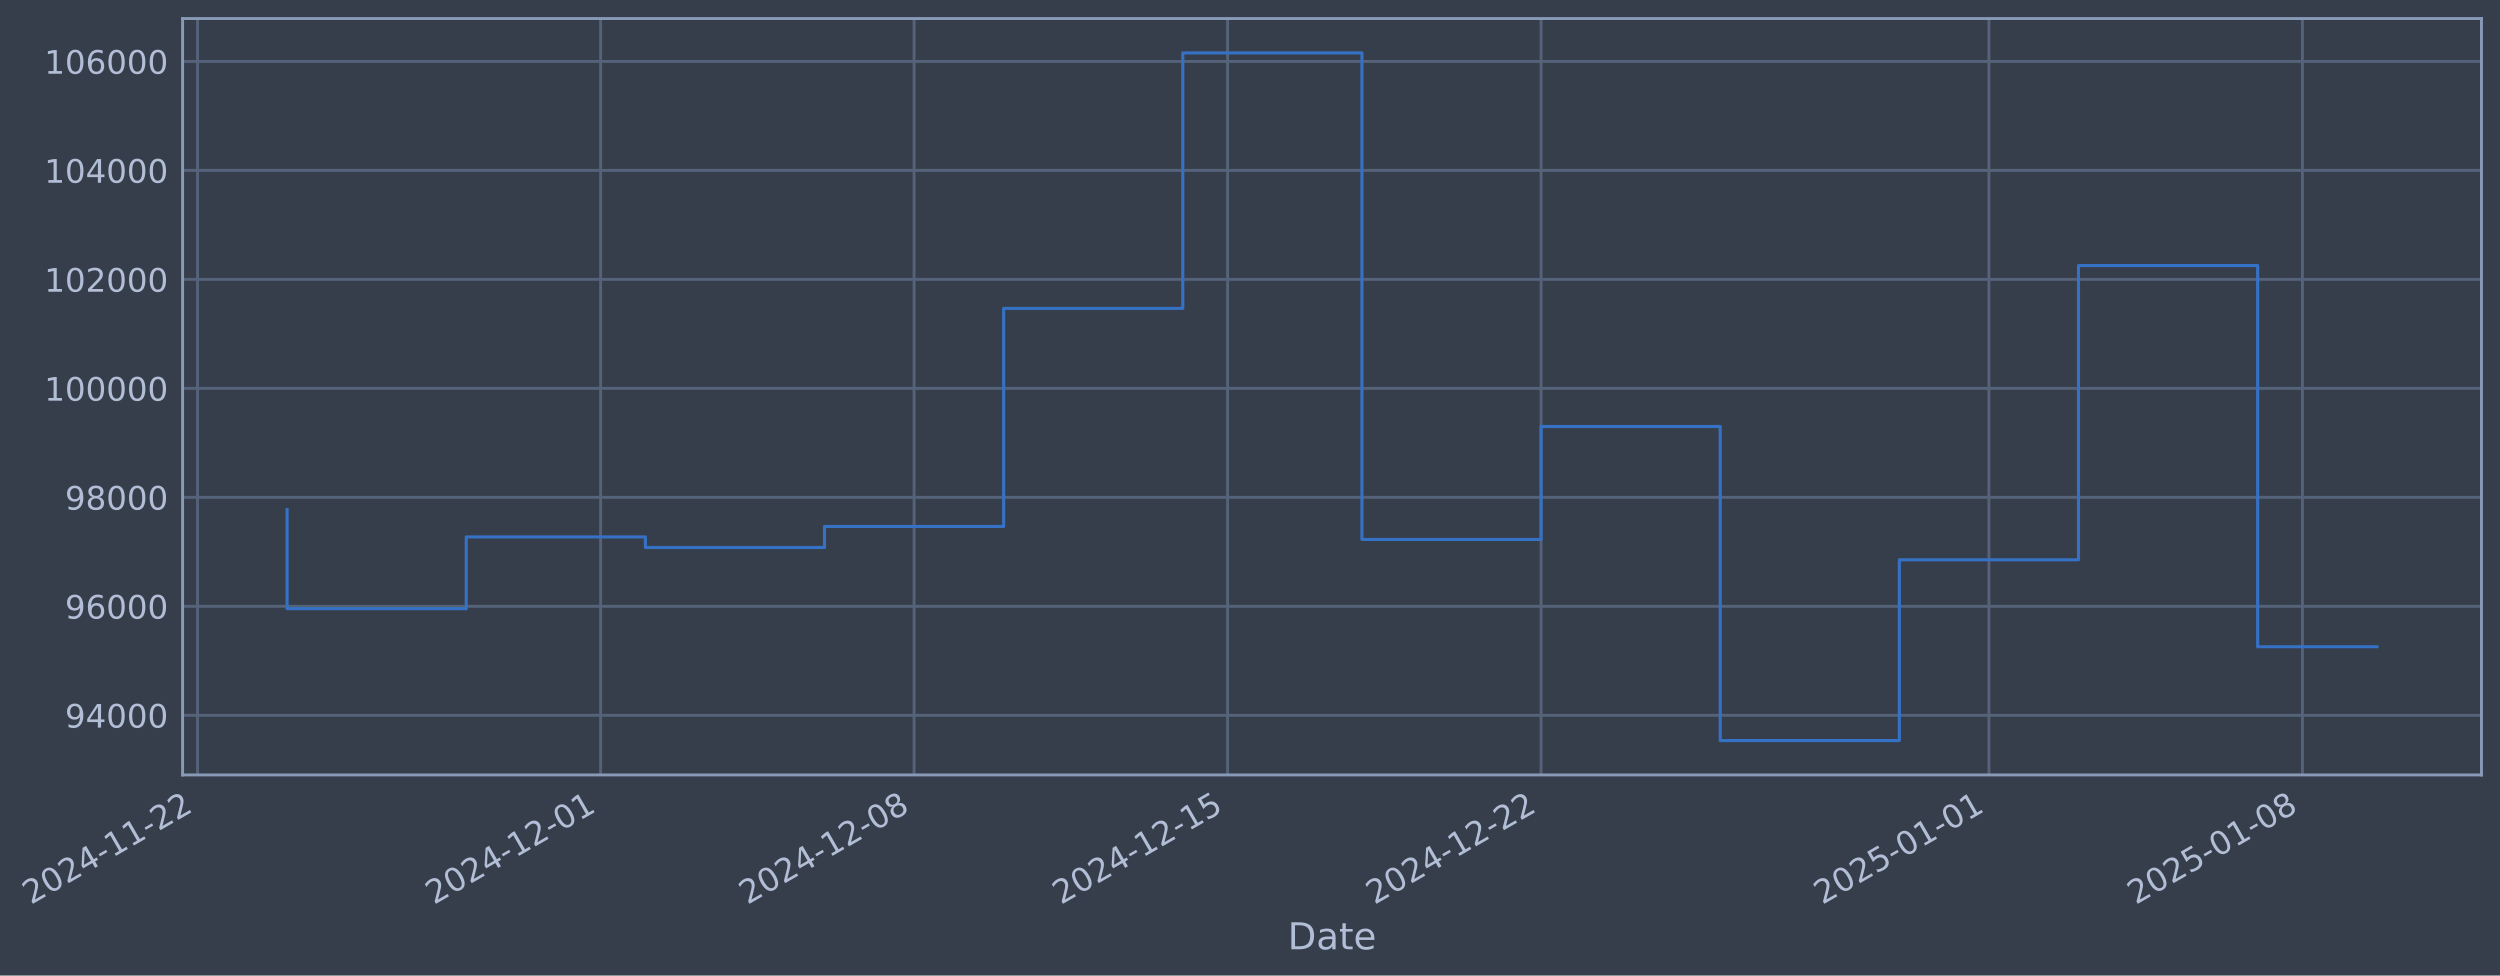
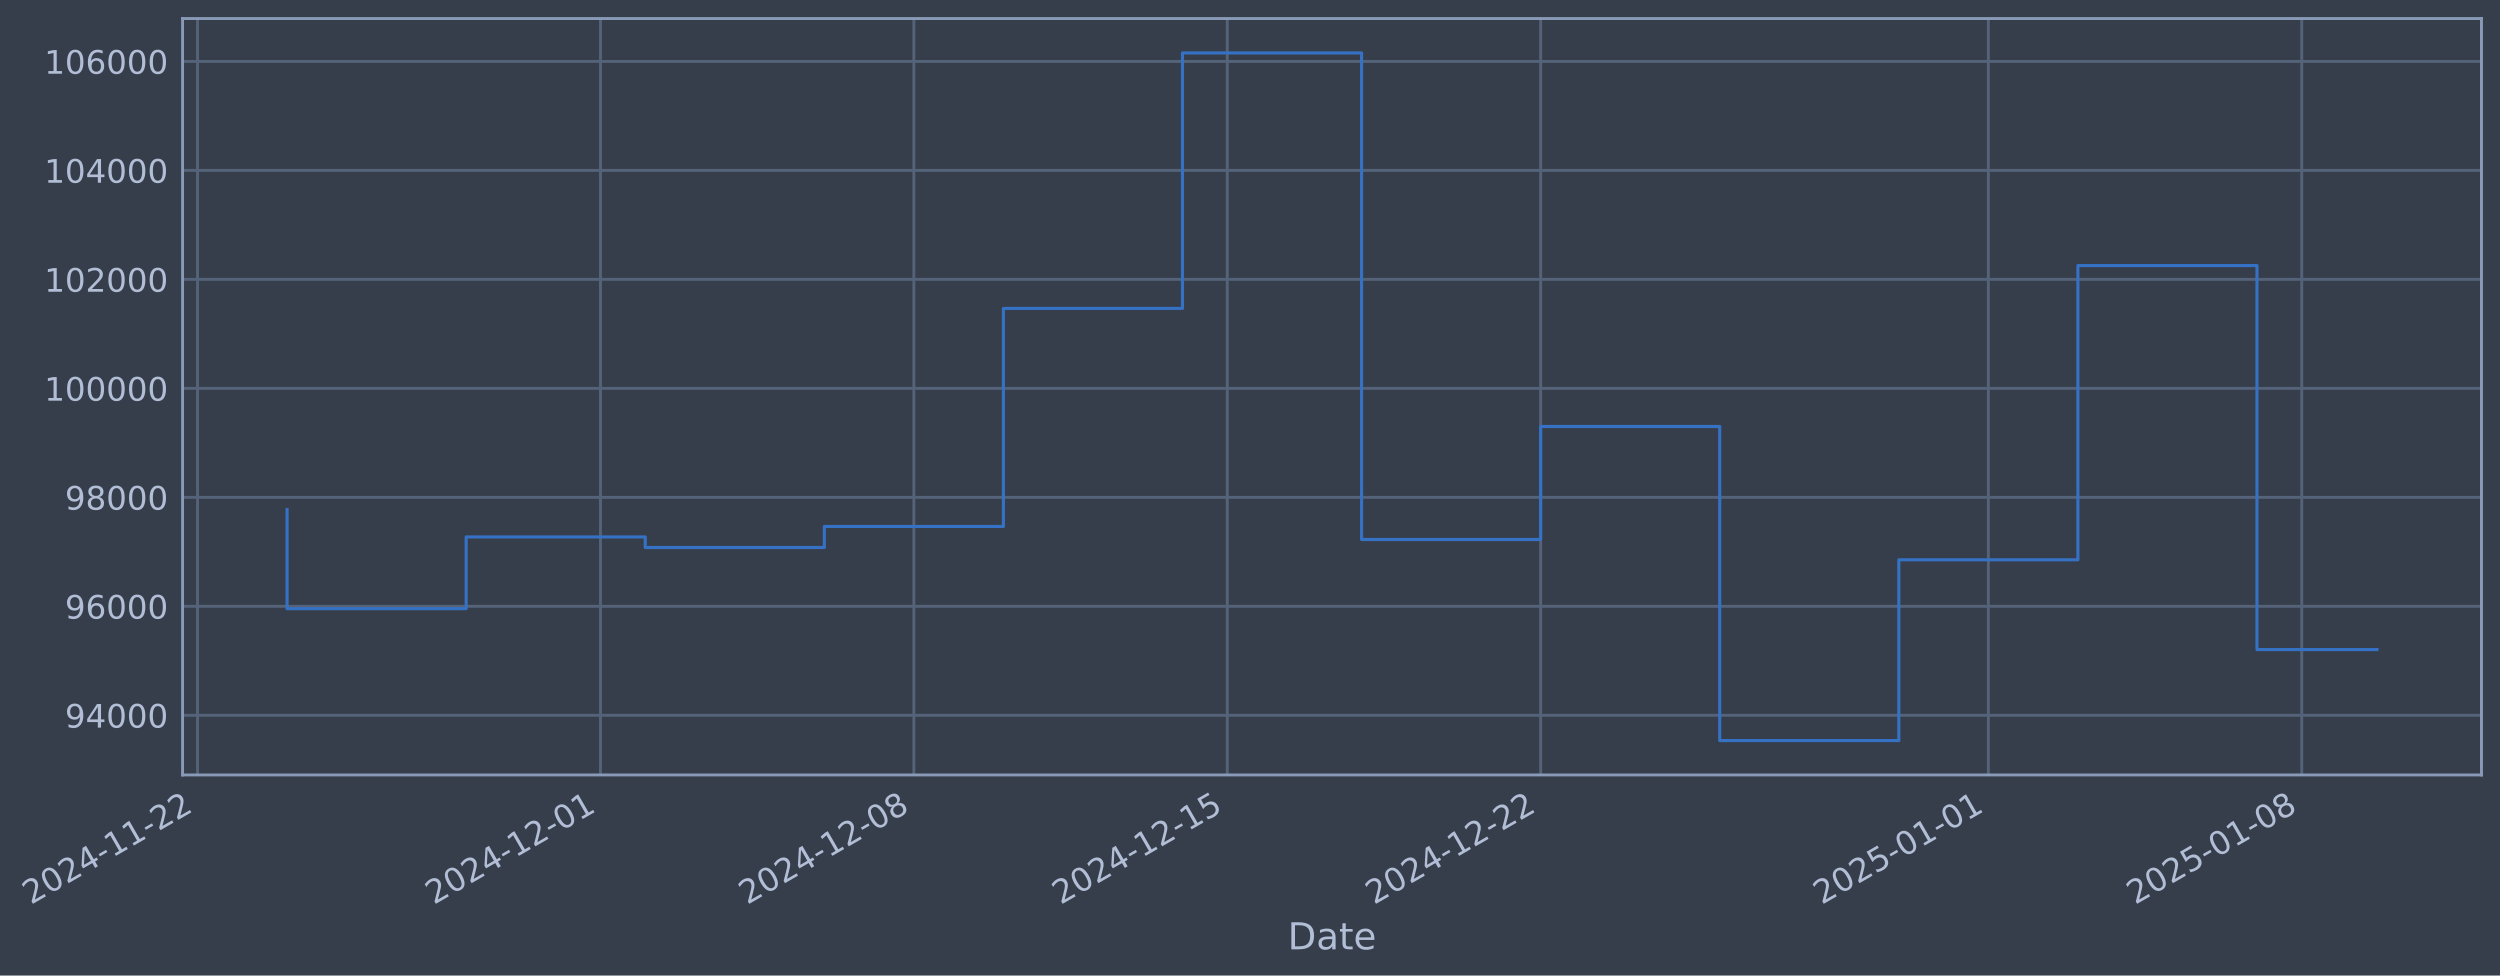
- <svg xmlns="http://www.w3.org/2000/svg" xmlns:xlink="http://www.w3.org/1999/xlink" width="970.917pt" height="378.87pt" viewBox="0 0 970.917 378.87" version="1.1">
+ <svg xmlns="http://www.w3.org/2000/svg" xmlns:xlink="http://www.w3.org/1999/xlink" width="970.905pt" height="378.87pt" viewBox="0 0 970.905 378.87" version="1.1">
  <defs>
    <style type="text/css">*{stroke-linejoin: round; stroke-linecap: butt}</style>
  </defs>
  <g id="figure_1">
    <g id="patch_1">
-       <path d="M 0 378.87  L 970.917 378.87  L 970.917 0  L 0 0  z " style="fill: #373e4b" />
+       <path d="M 0 378.87  L 970.905 378.87  L 970.905 0  L 0 0  z " style="fill: #373e4b" />
    </g>
    <g id="axes_1">
      <g id="patch_2">
-         <path d="M 70.917 300.96  L 963.717 300.96  L 963.717 7.2  L 70.917 7.2  z " style="fill: #373e4b" />
+         <path d="M 70.905 300.96  L 963.705 300.96  L 963.705 7.2  L 70.905 7.2  z " style="fill: #373e4b" />
      </g>
      <g id="matplotlib.axis_1">
        <g id="xtick_1">
          <g id="line2d_1">
-             <path d="M 76.713 300.96  L 76.713 7.2  " clip-path="url(#p47b508d9f7)" style="fill: none; stroke: #546379; stroke-width: 1.12; stroke-linecap: square" />
+             <path d="M 76.713 300.96  L 76.713 7.2  " clip-path="url(#p9c8e418e88)" style="fill: none; stroke: #546379; stroke-width: 1.12; stroke-linecap: square" />
          </g>
          <g id="line2d_2" />
          <g id="text_1">
            <g style="fill: #b1bed6" transform="translate(11.98702 351.4642) rotate(-30) scale(0.126 -0.126)">
              <defs>
                <path id="DejaVuSans-32" d="M 1228 531  L 3431 531  L 3431 0  L 469 0  L 469 531  Q 828 903 1448 1529  Q 2069 2156 2228 2338  Q 2531 2678 2651 2914  Q 2772 3150 2772 3378  Q 2772 3750 2511 3984  Q 2250 4219 1831 4219  Q 1534 4219 1204 4116  Q 875 4013 500 3803  L 500 4441  Q 881 4594 1212 4672  Q 1544 4750 1819 4750  Q 2544 4750 2975 4387  Q 3406 4025 3406 3419  Q 3406 3131 3298 2873  Q 3191 2616 2906 2266  Q 2828 2175 2409 1742  Q 1991 1309 1228 531  z " transform="scale(0.015625)" />
                <path id="DejaVuSans-30" d="M 2034 4250  Q 1547 4250 1301 3770  Q 1056 3291 1056 2328  Q 1056 1369 1301 889  Q 1547 409 2034 409  Q 2525 409 2770 889  Q 3016 1369 3016 2328  Q 3016 3291 2770 3770  Q 2525 4250 2034 4250  z M 2034 4750  Q 2819 4750 3233 4129  Q 3647 3509 3647 2328  Q 3647 1150 3233 529  Q 2819 -91 2034 -91  Q 1250 -91 836 529  Q 422 1150 422 2328  Q 422 3509 836 4129  Q 1250 4750 2034 4750  z " transform="scale(0.015625)" />
                <path id="DejaVuSans-34" d="M 2419 4116  L 825 1625  L 2419 1625  L 2419 4116  z M 2253 4666  L 3047 4666  L 3047 1625  L 3713 1625  L 3713 1100  L 3047 1100  L 3047 0  L 2419 0  L 2419 1100  L 313 1100  L 313 1709  L 2253 4666  z " transform="scale(0.015625)" />
                <path id="DejaVuSans-2d" d="M 313 2009  L 1997 2009  L 1997 1497  L 313 1497  L 313 2009  z " transform="scale(0.015625)" />
                <path id="DejaVuSans-31" d="M 794 531  L 1825 531  L 1825 4091  L 703 3866  L 703 4441  L 1819 4666  L 2450 4666  L 2450 531  L 3481 531  L 3481 0  L 794 0  L 794 531  z " transform="scale(0.015625)" />
              </defs>
              <use xlink:href="#DejaVuSans-32" />
              <use xlink:href="#DejaVuSans-30" transform="translate(63.62305 0)" />
              <use xlink:href="#DejaVuSans-32" transform="translate(127.2461 0)" />
              <use xlink:href="#DejaVuSans-34" transform="translate(190.8691 0)" />
              <use xlink:href="#DejaVuSans-2d" transform="translate(254.4922 0)" />
              <use xlink:href="#DejaVuSans-31" transform="translate(290.5762 0)" />
              <use xlink:href="#DejaVuSans-31" transform="translate(354.1992 0)" />
              <use xlink:href="#DejaVuSans-2d" transform="translate(417.8223 0)" />
              <use xlink:href="#DejaVuSans-32" transform="translate(453.9062 0)" />
              <use xlink:href="#DejaVuSans-32" transform="translate(517.5293 0)" />
            </g>
          </g>
        </g>
        <g id="xtick_2">
          <g id="line2d_3">
-             <path d="M 233.249 300.96  L 233.249 7.2  " clip-path="url(#p47b508d9f7)" style="fill: none; stroke: #546379; stroke-width: 1.12; stroke-linecap: square" />
+             <path d="M 233.198 300.96  L 233.198 7.2  " clip-path="url(#p9c8e418e88)" style="fill: none; stroke: #546379; stroke-width: 1.12; stroke-linecap: square" />
          </g>
          <g id="line2d_4" />
          <g id="text_2">
-             <g style="fill: #b1bed6" transform="translate(168.5238 351.4642) rotate(-30) scale(0.126 -0.126)">
+             <g style="fill: #b1bed6" transform="translate(168.4725 351.4642) rotate(-30) scale(0.126 -0.126)">
              <use xlink:href="#DejaVuSans-32" />
              <use xlink:href="#DejaVuSans-30" transform="translate(63.62305 0)" />
              <use xlink:href="#DejaVuSans-32" transform="translate(127.2461 0)" />
              <use xlink:href="#DejaVuSans-34" transform="translate(190.8691 0)" />
              <use xlink:href="#DejaVuSans-2d" transform="translate(254.4922 0)" />
              <use xlink:href="#DejaVuSans-31" transform="translate(290.5762 0)" />
              <use xlink:href="#DejaVuSans-32" transform="translate(354.1992 0)" />
              <use xlink:href="#DejaVuSans-2d" transform="translate(417.8223 0)" />
              <use xlink:href="#DejaVuSans-30" transform="translate(453.9062 0)" />
              <use xlink:href="#DejaVuSans-31" transform="translate(517.5293 0)" />
            </g>
          </g>
        </g>
        <g id="xtick_3">
          <g id="line2d_5">
-             <path d="M 355 300.96  L 355 7.2  " clip-path="url(#p47b508d9f7)" style="fill: none; stroke: #546379; stroke-width: 1.12; stroke-linecap: square" />
+             <path d="M 354.909 300.96  L 354.909 7.2  " clip-path="url(#p9c8e418e88)" style="fill: none; stroke: #546379; stroke-width: 1.12; stroke-linecap: square" />
          </g>
          <g id="line2d_6" />
          <g id="text_3">
-             <g style="fill: #b1bed6" transform="translate(290.2746 351.4642) rotate(-30) scale(0.126 -0.126)">
+             <g style="fill: #b1bed6" transform="translate(290.1834 351.4642) rotate(-30) scale(0.126 -0.126)">
              <defs>
                <path id="DejaVuSans-38" d="M 2034 2216  Q 1584 2216 1326 1975  Q 1069 1734 1069 1313  Q 1069 891 1326 650  Q 1584 409 2034 409  Q 2484 409 2743 651  Q 3003 894 3003 1313  Q 3003 1734 2745 1975  Q 2488 2216 2034 2216  z M 1403 2484  Q 997 2584 770 2862  Q 544 3141 544 3541  Q 544 4100 942 4425  Q 1341 4750 2034 4750  Q 2731 4750 3128 4425  Q 3525 4100 3525 3541  Q 3525 3141 3298 2862  Q 3072 2584 2669 2484  Q 3125 2378 3379 2068  Q 3634 1759 3634 1313  Q 3634 634 3220 271  Q 2806 -91 2034 -91  Q 1263 -91 848 271  Q 434 634 434 1313  Q 434 1759 690 2068  Q 947 2378 1403 2484  z M 1172 3481  Q 1172 3119 1398 2916  Q 1625 2713 2034 2713  Q 2441 2713 2670 2916  Q 2900 3119 2900 3481  Q 2900 3844 2670 4047  Q 2441 4250 2034 4250  Q 1625 4250 1398 4047  Q 1172 3844 1172 3481  z " transform="scale(0.015625)" />
              </defs>
              <use xlink:href="#DejaVuSans-32" />
              <use xlink:href="#DejaVuSans-30" transform="translate(63.62305 0)" />
              <use xlink:href="#DejaVuSans-32" transform="translate(127.2461 0)" />
              <use xlink:href="#DejaVuSans-34" transform="translate(190.8691 0)" />
              <use xlink:href="#DejaVuSans-2d" transform="translate(254.4922 0)" />
              <use xlink:href="#DejaVuSans-31" transform="translate(290.5762 0)" />
              <use xlink:href="#DejaVuSans-32" transform="translate(354.1992 0)" />
              <use xlink:href="#DejaVuSans-2d" transform="translate(417.8223 0)" />
              <use xlink:href="#DejaVuSans-30" transform="translate(453.9062 0)" />
              <use xlink:href="#DejaVuSans-38" transform="translate(517.5293 0)" />
            </g>
          </g>
        </g>
        <g id="xtick_4">
          <g id="line2d_7">
-             <path d="M 476.751 300.96  L 476.751 7.2  " clip-path="url(#p47b508d9f7)" style="fill: none; stroke: #546379; stroke-width: 1.12; stroke-linecap: square" />
+             <path d="M 476.62 300.96  L 476.62 7.2  " clip-path="url(#p9c8e418e88)" style="fill: none; stroke: #546379; stroke-width: 1.12; stroke-linecap: square" />
          </g>
          <g id="line2d_8" />
          <g id="text_4">
-             <g style="fill: #b1bed6" transform="translate(412.0255 351.4642) rotate(-30) scale(0.126 -0.126)">
+             <g style="fill: #b1bed6" transform="translate(411.8943 351.4642) rotate(-30) scale(0.126 -0.126)">
              <defs>
                <path id="DejaVuSans-35" d="M 691 4666  L 3169 4666  L 3169 4134  L 1269 4134  L 1269 2991  Q 1406 3038 1543 3061  Q 1681 3084 1819 3084  Q 2600 3084 3056 2656  Q 3513 2228 3513 1497  Q 3513 744 3044 326  Q 2575 -91 1722 -91  Q 1428 -91 1123 -41  Q 819 9 494 109  L 494 744  Q 775 591 1075 516  Q 1375 441 1709 441  Q 2250 441 2565 725  Q 2881 1009 2881 1497  Q 2881 1984 2565 2268  Q 2250 2553 1709 2553  Q 1456 2553 1204 2497  Q 953 2441 691 2322  L 691 4666  z " transform="scale(0.015625)" />
              </defs>
              <use xlink:href="#DejaVuSans-32" />
              <use xlink:href="#DejaVuSans-30" transform="translate(63.62305 0)" />
              <use xlink:href="#DejaVuSans-32" transform="translate(127.2461 0)" />
              <use xlink:href="#DejaVuSans-34" transform="translate(190.8691 0)" />
              <use xlink:href="#DejaVuSans-2d" transform="translate(254.4922 0)" />
              <use xlink:href="#DejaVuSans-31" transform="translate(290.5762 0)" />
              <use xlink:href="#DejaVuSans-32" transform="translate(354.1992 0)" />
              <use xlink:href="#DejaVuSans-2d" transform="translate(417.8223 0)" />
              <use xlink:href="#DejaVuSans-31" transform="translate(453.9062 0)" />
              <use xlink:href="#DejaVuSans-35" transform="translate(517.5293 0)" />
            </g>
          </g>
        </g>
        <g id="xtick_5">
          <g id="line2d_9">
-             <path d="M 598.502 300.96  L 598.502 7.2  " clip-path="url(#p47b508d9f7)" style="fill: none; stroke: #546379; stroke-width: 1.12; stroke-linecap: square" />
+             <path d="M 598.331 300.96  L 598.331 7.2  " clip-path="url(#p9c8e418e88)" style="fill: none; stroke: #546379; stroke-width: 1.12; stroke-linecap: square" />
          </g>
          <g id="line2d_10" />
          <g id="text_5">
-             <g style="fill: #b1bed6" transform="translate(533.7763 351.4642) rotate(-30) scale(0.126 -0.126)">
+             <g style="fill: #b1bed6" transform="translate(533.6053 351.4642) rotate(-30) scale(0.126 -0.126)">
              <use xlink:href="#DejaVuSans-32" />
              <use xlink:href="#DejaVuSans-30" transform="translate(63.62305 0)" />
              <use xlink:href="#DejaVuSans-32" transform="translate(127.2461 0)" />
              <use xlink:href="#DejaVuSans-34" transform="translate(190.8691 0)" />
              <use xlink:href="#DejaVuSans-2d" transform="translate(254.4922 0)" />
              <use xlink:href="#DejaVuSans-31" transform="translate(290.5762 0)" />
              <use xlink:href="#DejaVuSans-32" transform="translate(354.1992 0)" />
              <use xlink:href="#DejaVuSans-2d" transform="translate(417.8223 0)" />
              <use xlink:href="#DejaVuSans-32" transform="translate(453.9062 0)" />
              <use xlink:href="#DejaVuSans-32" transform="translate(517.5293 0)" />
            </g>
          </g>
        </g>
        <g id="xtick_6">
          <g id="line2d_11">
-             <path d="M 772.432 300.96  L 772.432 7.2  " clip-path="url(#p47b508d9f7)" style="fill: none; stroke: #546379; stroke-width: 1.12; stroke-linecap: square" />
+             <path d="M 772.204 300.96  L 772.204 7.2  " clip-path="url(#p9c8e418e88)" style="fill: none; stroke: #546379; stroke-width: 1.12; stroke-linecap: square" />
          </g>
          <g id="line2d_12" />
          <g id="text_6">
-             <g style="fill: #b1bed6" transform="translate(707.706 351.4642) rotate(-30) scale(0.126 -0.126)">
+             <g style="fill: #b1bed6" transform="translate(707.478 351.4642) rotate(-30) scale(0.126 -0.126)">
              <use xlink:href="#DejaVuSans-32" />
              <use xlink:href="#DejaVuSans-30" transform="translate(63.62305 0)" />
              <use xlink:href="#DejaVuSans-32" transform="translate(127.2461 0)" />
              <use xlink:href="#DejaVuSans-35" transform="translate(190.8691 0)" />
              <use xlink:href="#DejaVuSans-2d" transform="translate(254.4922 0)" />
              <use xlink:href="#DejaVuSans-30" transform="translate(290.5762 0)" />
              <use xlink:href="#DejaVuSans-31" transform="translate(354.1992 0)" />
              <use xlink:href="#DejaVuSans-2d" transform="translate(417.8223 0)" />
              <use xlink:href="#DejaVuSans-30" transform="translate(453.9062 0)" />
              <use xlink:href="#DejaVuSans-31" transform="translate(517.5293 0)" />
            </g>
          </g>
        </g>
        <g id="xtick_7">
          <g id="line2d_13">
-             <path d="M 894.182 300.96  L 894.182 7.2  " clip-path="url(#p47b508d9f7)" style="fill: none; stroke: #546379; stroke-width: 1.12; stroke-linecap: square" />
+             <path d="M 893.914 300.96  L 893.914 7.2  " clip-path="url(#p9c8e418e88)" style="fill: none; stroke: #546379; stroke-width: 1.12; stroke-linecap: square" />
          </g>
          <g id="line2d_14" />
          <g id="text_7">
-             <g style="fill: #b1bed6" transform="translate(829.4569 351.4642) rotate(-30) scale(0.126 -0.126)">
+             <g style="fill: #b1bed6" transform="translate(829.1889 351.4642) rotate(-30) scale(0.126 -0.126)">
              <use xlink:href="#DejaVuSans-32" />
              <use xlink:href="#DejaVuSans-30" transform="translate(63.62305 0)" />
              <use xlink:href="#DejaVuSans-32" transform="translate(127.2461 0)" />
              <use xlink:href="#DejaVuSans-35" transform="translate(190.8691 0)" />
              <use xlink:href="#DejaVuSans-2d" transform="translate(254.4922 0)" />
              <use xlink:href="#DejaVuSans-30" transform="translate(290.5762 0)" />
              <use xlink:href="#DejaVuSans-31" transform="translate(354.1992 0)" />
              <use xlink:href="#DejaVuSans-2d" transform="translate(417.8223 0)" />
              <use xlink:href="#DejaVuSans-30" transform="translate(453.9062 0)" />
              <use xlink:href="#DejaVuSans-38" transform="translate(517.5293 0)" />
            </g>
          </g>
        </g>
        <g id="text_8">
-           <g style="fill: #b1bed6" transform="translate(500.1075 368.6753) scale(0.144 -0.144)">
+           <g style="fill: #b1bed6" transform="translate(500.0961 368.6753) scale(0.144 -0.144)">
            <defs>
              <path id="DejaVuSans-44" d="M 1259 4147  L 1259 519  L 2022 519  Q 2988 519 3436 956  Q 3884 1394 3884 2338  Q 3884 3275 3436 3711  Q 2988 4147 2022 4147  L 1259 4147  z M 628 4666  L 1925 4666  Q 3281 4666 3915 4102  Q 4550 3538 4550 2338  Q 4550 1131 3912 565  Q 3275 0 1925 0  L 628 0  L 628 4666  z " transform="scale(0.015625)" />
              <path id="DejaVuSans-61" d="M 2194 1759  Q 1497 1759 1228 1600  Q 959 1441 959 1056  Q 959 750 1161 570  Q 1363 391 1709 391  Q 2188 391 2477 730  Q 2766 1069 2766 1631  L 2766 1759  L 2194 1759  z M 3341 1997  L 3341 0  L 2766 0  L 2766 531  Q 2569 213 2275 61  Q 1981 -91 1556 -91  Q 1019 -91 701 211  Q 384 513 384 1019  Q 384 1609 779 1909  Q 1175 2209 1959 2209  L 2766 2209  L 2766 2266  Q 2766 2663 2505 2880  Q 2244 3097 1772 3097  Q 1472 3097 1187 3025  Q 903 2953 641 2809  L 641 3341  Q 956 3463 1253 3523  Q 1550 3584 1831 3584  Q 2591 3584 2966 3190  Q 3341 2797 3341 1997  z " transform="scale(0.015625)" />
              <path id="DejaVuSans-74" d="M 1172 4494  L 1172 3500  L 2356 3500  L 2356 3053  L 1172 3053  L 1172 1153  Q 1172 725 1289 603  Q 1406 481 1766 481  L 2356 481  L 2356 0  L 1766 0  Q 1100 0 847 248  Q 594 497 594 1153  L 594 3053  L 172 3053  L 172 3500  L 594 3500  L 594 4494  L 1172 4494  z " transform="scale(0.015625)" />
              <path id="DejaVuSans-65" d="M 3597 1894  L 3597 1613  L 953 1613  Q 991 1019 1311 708  Q 1631 397 2203 397  Q 2534 397 2845 478  Q 3156 559 3463 722  L 3463 178  Q 3153 47 2828 -22  Q 2503 -91 2169 -91  Q 1331 -91 842 396  Q 353 884 353 1716  Q 353 2575 817 3079  Q 1281 3584 2069 3584  Q 2775 3584 3186 3129  Q 3597 2675 3597 1894  z M 3022 2063  Q 3016 2534 2758 2815  Q 2500 3097 2075 3097  Q 1594 3097 1305 2825  Q 1016 2553 972 2059  L 3022 2063  z " transform="scale(0.015625)" />
            </defs>
            <use xlink:href="#DejaVuSans-44" />
            <use xlink:href="#DejaVuSans-61" transform="translate(77.00195 0)" />
            <use xlink:href="#DejaVuSans-74" transform="translate(138.2812 0)" />
            <use xlink:href="#DejaVuSans-65" transform="translate(177.4902 0)" />
          </g>
        </g>
      </g>
      <g id="matplotlib.axis_2">
        <g id="ytick_1">
          <g id="line2d_15">
-             <path d="M 70.917 277.797  L 963.717 277.797  " clip-path="url(#p47b508d9f7)" style="fill: none; stroke: #546379; stroke-width: 1.12; stroke-linecap: square" />
+             <path d="M 70.905 277.797  L 963.705 277.797  " clip-path="url(#p9c8e418e88)" style="fill: none; stroke: #546379; stroke-width: 1.12; stroke-linecap: square" />
          </g>
          <g id="line2d_16" />
          <g id="text_9">
-             <g style="fill: #b1bed6" transform="translate(25.23291 282.5841) scale(0.126 -0.126)">
+             <g style="fill: #b1bed6" transform="translate(25.22151 282.5841) scale(0.126 -0.126)">
              <defs>
                <path id="DejaVuSans-39" d="M 703 97  L 703 672  Q 941 559 1184 500  Q 1428 441 1663 441  Q 2288 441 2617 861  Q 2947 1281 2994 2138  Q 2813 1869 2534 1725  Q 2256 1581 1919 1581  Q 1219 1581 811 2004  Q 403 2428 403 3163  Q 403 3881 828 4315  Q 1253 4750 1959 4750  Q 2769 4750 3195 4129  Q 3622 3509 3622 2328  Q 3622 1225 3098 567  Q 2575 -91 1691 -91  Q 1453 -91 1209 -44  Q 966 3 703 97  z M 1959 2075  Q 2384 2075 2632 2365  Q 2881 2656 2881 3163  Q 2881 3666 2632 3958  Q 2384 4250 1959 4250  Q 1534 4250 1286 3958  Q 1038 3666 1038 3163  Q 1038 2656 1286 2365  Q 1534 2075 1959 2075  z " transform="scale(0.015625)" />
              </defs>
              <use xlink:href="#DejaVuSans-39" />
              <use xlink:href="#DejaVuSans-34" transform="translate(63.62305 0)" />
              <use xlink:href="#DejaVuSans-30" transform="translate(127.2461 0)" />
              <use xlink:href="#DejaVuSans-30" transform="translate(190.8691 0)" />
              <use xlink:href="#DejaVuSans-30" transform="translate(254.4922 0)" />
            </g>
          </g>
        </g>
        <g id="ytick_2">
          <g id="line2d_17">
-             <path d="M 70.917 235.473  L 963.717 235.473  " clip-path="url(#p47b508d9f7)" style="fill: none; stroke: #546379; stroke-width: 1.12; stroke-linecap: square" />
+             <path d="M 70.905 235.473  L 963.705 235.473  " clip-path="url(#p9c8e418e88)" style="fill: none; stroke: #546379; stroke-width: 1.12; stroke-linecap: square" />
          </g>
          <g id="line2d_18" />
          <g id="text_10">
-             <g style="fill: #b1bed6" transform="translate(25.23291 240.2602) scale(0.126 -0.126)">
+             <g style="fill: #b1bed6" transform="translate(25.22151 240.2602) scale(0.126 -0.126)">
              <defs>
                <path id="DejaVuSans-36" d="M 2113 2584  Q 1688 2584 1439 2293  Q 1191 2003 1191 1497  Q 1191 994 1439 701  Q 1688 409 2113 409  Q 2538 409 2786 701  Q 3034 994 3034 1497  Q 3034 2003 2786 2293  Q 2538 2584 2113 2584  z M 3366 4563  L 3366 3988  Q 3128 4100 2886 4159  Q 2644 4219 2406 4219  Q 1781 4219 1451 3797  Q 1122 3375 1075 2522  Q 1259 2794 1537 2939  Q 1816 3084 2150 3084  Q 2853 3084 3261 2657  Q 3669 2231 3669 1497  Q 3669 778 3244 343  Q 2819 -91 2113 -91  Q 1303 -91 875 529  Q 447 1150 447 2328  Q 447 3434 972 4092  Q 1497 4750 2381 4750  Q 2619 4750 2861 4703  Q 3103 4656 3366 4563  z " transform="scale(0.015625)" />
              </defs>
              <use xlink:href="#DejaVuSans-39" />
              <use xlink:href="#DejaVuSans-36" transform="translate(63.62305 0)" />
              <use xlink:href="#DejaVuSans-30" transform="translate(127.2461 0)" />
              <use xlink:href="#DejaVuSans-30" transform="translate(190.8691 0)" />
              <use xlink:href="#DejaVuSans-30" transform="translate(254.4922 0)" />
            </g>
          </g>
        </g>
        <g id="ytick_3">
          <g id="line2d_19">
-             <path d="M 70.917 193.149  L 963.717 193.149  " clip-path="url(#p47b508d9f7)" style="fill: none; stroke: #546379; stroke-width: 1.12; stroke-linecap: square" />
+             <path d="M 70.905 193.149  L 963.705 193.149  " clip-path="url(#p9c8e418e88)" style="fill: none; stroke: #546379; stroke-width: 1.12; stroke-linecap: square" />
          </g>
          <g id="line2d_20" />
          <g id="text_11">
-             <g style="fill: #b1bed6" transform="translate(25.23291 197.9364) scale(0.126 -0.126)">
+             <g style="fill: #b1bed6" transform="translate(25.22151 197.9364) scale(0.126 -0.126)">
              <use xlink:href="#DejaVuSans-39" />
              <use xlink:href="#DejaVuSans-38" transform="translate(63.62305 0)" />
              <use xlink:href="#DejaVuSans-30" transform="translate(127.2461 0)" />
              <use xlink:href="#DejaVuSans-30" transform="translate(190.8691 0)" />
              <use xlink:href="#DejaVuSans-30" transform="translate(254.4922 0)" />
            </g>
          </g>
        </g>
        <g id="ytick_4">
          <g id="line2d_21">
-             <path d="M 70.917 150.826  L 963.717 150.826  " clip-path="url(#p47b508d9f7)" style="fill: none; stroke: #546379; stroke-width: 1.12; stroke-linecap: square" />
+             <path d="M 70.905 150.826  L 963.705 150.826  " clip-path="url(#p9c8e418e88)" style="fill: none; stroke: #546379; stroke-width: 1.12; stroke-linecap: square" />
          </g>
          <g id="line2d_22" />
          <g id="text_12">
-             <g style="fill: #b1bed6" transform="translate(17.21616 155.6126) scale(0.126 -0.126)">
+             <g style="fill: #b1bed6" transform="translate(17.20475 155.6126) scale(0.126 -0.126)">
              <use xlink:href="#DejaVuSans-31" />
              <use xlink:href="#DejaVuSans-30" transform="translate(63.62305 0)" />
              <use xlink:href="#DejaVuSans-30" transform="translate(127.2461 0)" />
              <use xlink:href="#DejaVuSans-30" transform="translate(190.8691 0)" />
              <use xlink:href="#DejaVuSans-30" transform="translate(254.4922 0)" />
              <use xlink:href="#DejaVuSans-30" transform="translate(318.1152 0)" />
            </g>
          </g>
        </g>
        <g id="ytick_5">
          <g id="line2d_23">
-             <path d="M 70.917 108.502  L 963.717 108.502  " clip-path="url(#p47b508d9f7)" style="fill: none; stroke: #546379; stroke-width: 1.12; stroke-linecap: square" />
+             <path d="M 70.905 108.502  L 963.705 108.502  " clip-path="url(#p9c8e418e88)" style="fill: none; stroke: #546379; stroke-width: 1.12; stroke-linecap: square" />
          </g>
          <g id="line2d_24" />
          <g id="text_13">
-             <g style="fill: #b1bed6" transform="translate(17.21616 113.2888) scale(0.126 -0.126)">
+             <g style="fill: #b1bed6" transform="translate(17.20475 113.2888) scale(0.126 -0.126)">
              <use xlink:href="#DejaVuSans-31" />
              <use xlink:href="#DejaVuSans-30" transform="translate(63.62305 0)" />
              <use xlink:href="#DejaVuSans-32" transform="translate(127.2461 0)" />
              <use xlink:href="#DejaVuSans-30" transform="translate(190.8691 0)" />
              <use xlink:href="#DejaVuSans-30" transform="translate(254.4922 0)" />
              <use xlink:href="#DejaVuSans-30" transform="translate(318.1152 0)" />
            </g>
          </g>
        </g>
        <g id="ytick_6">
          <g id="line2d_25">
-             <path d="M 70.917 66.178  L 963.717 66.178  " clip-path="url(#p47b508d9f7)" style="fill: none; stroke: #546379; stroke-width: 1.12; stroke-linecap: square" />
+             <path d="M 70.905 66.178  L 963.705 66.178  " clip-path="url(#p9c8e418e88)" style="fill: none; stroke: #546379; stroke-width: 1.12; stroke-linecap: square" />
          </g>
          <g id="line2d_26" />
          <g id="text_14">
-             <g style="fill: #b1bed6" transform="translate(17.21616 70.96502) scale(0.126 -0.126)">
+             <g style="fill: #b1bed6" transform="translate(17.20475 70.96502) scale(0.126 -0.126)">
              <use xlink:href="#DejaVuSans-31" />
              <use xlink:href="#DejaVuSans-30" transform="translate(63.62305 0)" />
              <use xlink:href="#DejaVuSans-34" transform="translate(127.2461 0)" />
              <use xlink:href="#DejaVuSans-30" transform="translate(190.8691 0)" />
              <use xlink:href="#DejaVuSans-30" transform="translate(254.4922 0)" />
              <use xlink:href="#DejaVuSans-30" transform="translate(318.1152 0)" />
            </g>
          </g>
        </g>
        <g id="ytick_7">
          <g id="line2d_27">
-             <path d="M 70.917 23.854  L 963.717 23.854  " clip-path="url(#p47b508d9f7)" style="fill: none; stroke: #546379; stroke-width: 1.12; stroke-linecap: square" />
+             <path d="M 70.905 23.854  L 963.705 23.854  " clip-path="url(#p9c8e418e88)" style="fill: none; stroke: #546379; stroke-width: 1.12; stroke-linecap: square" />
          </g>
          <g id="line2d_28" />
          <g id="text_15">
-             <g style="fill: #b1bed6" transform="translate(17.21616 28.64121) scale(0.126 -0.126)">
+             <g style="fill: #b1bed6" transform="translate(17.20475 28.64121) scale(0.126 -0.126)">
              <use xlink:href="#DejaVuSans-31" />
              <use xlink:href="#DejaVuSans-30" transform="translate(63.62305 0)" />
              <use xlink:href="#DejaVuSans-36" transform="translate(127.2461 0)" />
              <use xlink:href="#DejaVuSans-30" transform="translate(190.8691 0)" />
              <use xlink:href="#DejaVuSans-30" transform="translate(254.4922 0)" />
              <use xlink:href="#DejaVuSans-30" transform="translate(318.1152 0)" />
            </g>
          </g>
        </g>
      </g>
      <g id="line2d_29">
-         <path d="M 111.498 197.87  L 111.498 236.383  L 181.07 236.383  L 181.07 208.521  L 250.642 208.521  L 250.642 212.628  L 320.214 212.628  L 320.214 204.459  L 389.786 204.459  L 389.786 119.77  L 459.358 119.77  L 459.358 20.553  L 528.93 20.553  L 528.93 209.517  L 598.502 209.517  L 598.502 165.636  L 668.074 165.636  L 668.074 287.607  L 737.646 287.607  L 737.646 217.409  L 807.218 217.409  L 807.218 103.141  L 876.789 103.141  L 876.789 251.175  L 923.135 251.175  " clip-path="url(#p47b508d9f7)" style="fill: none; stroke: #3572c6; stroke-width: 1.2; stroke-linecap: square" />
+         <path d="M 111.487 197.87  L 111.487 236.383  L 181.036 236.383  L 181.036 208.521  L 250.585 208.521  L 250.585 212.628  L 320.134 212.628  L 320.134 204.459  L 389.683 204.459  L 389.683 119.77  L 459.233 119.77  L 459.233 20.553  L 528.782 20.553  L 528.782 209.517  L 598.331 209.517  L 598.331 165.636  L 667.88 165.636  L 667.88 287.607  L 737.429 287.607  L 737.429 217.409  L 806.978 217.409  L 806.978 103.141  L 876.527 103.141  L 876.527 252.262  L 923.123 252.262  " clip-path="url(#p9c8e418e88)" style="fill: none; stroke: #3572c6; stroke-width: 1.2; stroke-linecap: square" />
      </g>
      <g id="patch_3">
-         <path d="M 70.917 300.96  L 70.917 7.2  " style="fill: none; stroke: #899ab8; stroke-width: 1.12; stroke-linejoin: miter; stroke-linecap: square" />
+         <path d="M 70.905 300.96  L 70.905 7.2  " style="fill: none; stroke: #899ab8; stroke-width: 1.12; stroke-linejoin: miter; stroke-linecap: square" />
      </g>
      <g id="patch_4">
-         <path d="M 963.717 300.96  L 963.717 7.2  " style="fill: none; stroke: #899ab8; stroke-width: 1.12; stroke-linejoin: miter; stroke-linecap: square" />
+         <path d="M 963.705 300.96  L 963.705 7.2  " style="fill: none; stroke: #899ab8; stroke-width: 1.12; stroke-linejoin: miter; stroke-linecap: square" />
      </g>
      <g id="patch_5">
-         <path d="M 70.917 300.96  L 963.717 300.96  " style="fill: none; stroke: #899ab8; stroke-width: 1.12; stroke-linejoin: miter; stroke-linecap: square" />
+         <path d="M 70.905 300.96  L 963.705 300.96  " style="fill: none; stroke: #899ab8; stroke-width: 1.12; stroke-linejoin: miter; stroke-linecap: square" />
      </g>
      <g id="patch_6">
-         <path d="M 70.917 7.2  L 963.717 7.2  " style="fill: none; stroke: #899ab8; stroke-width: 1.12; stroke-linejoin: miter; stroke-linecap: square" />
+         <path d="M 70.905 7.2  L 963.705 7.2  " style="fill: none; stroke: #899ab8; stroke-width: 1.12; stroke-linejoin: miter; stroke-linecap: square" />
      </g>
    </g>
  </g>
  <defs>
-     <clipPath id="p47b508d9f7">
-       <rect x="70.917" y="7.2" width="892.8" height="293.76" />
+     <clipPath id="p9c8e418e88">
+       <rect x="70.905" y="7.2" width="892.8" height="293.76" />
    </clipPath>
  </defs>
</svg>
